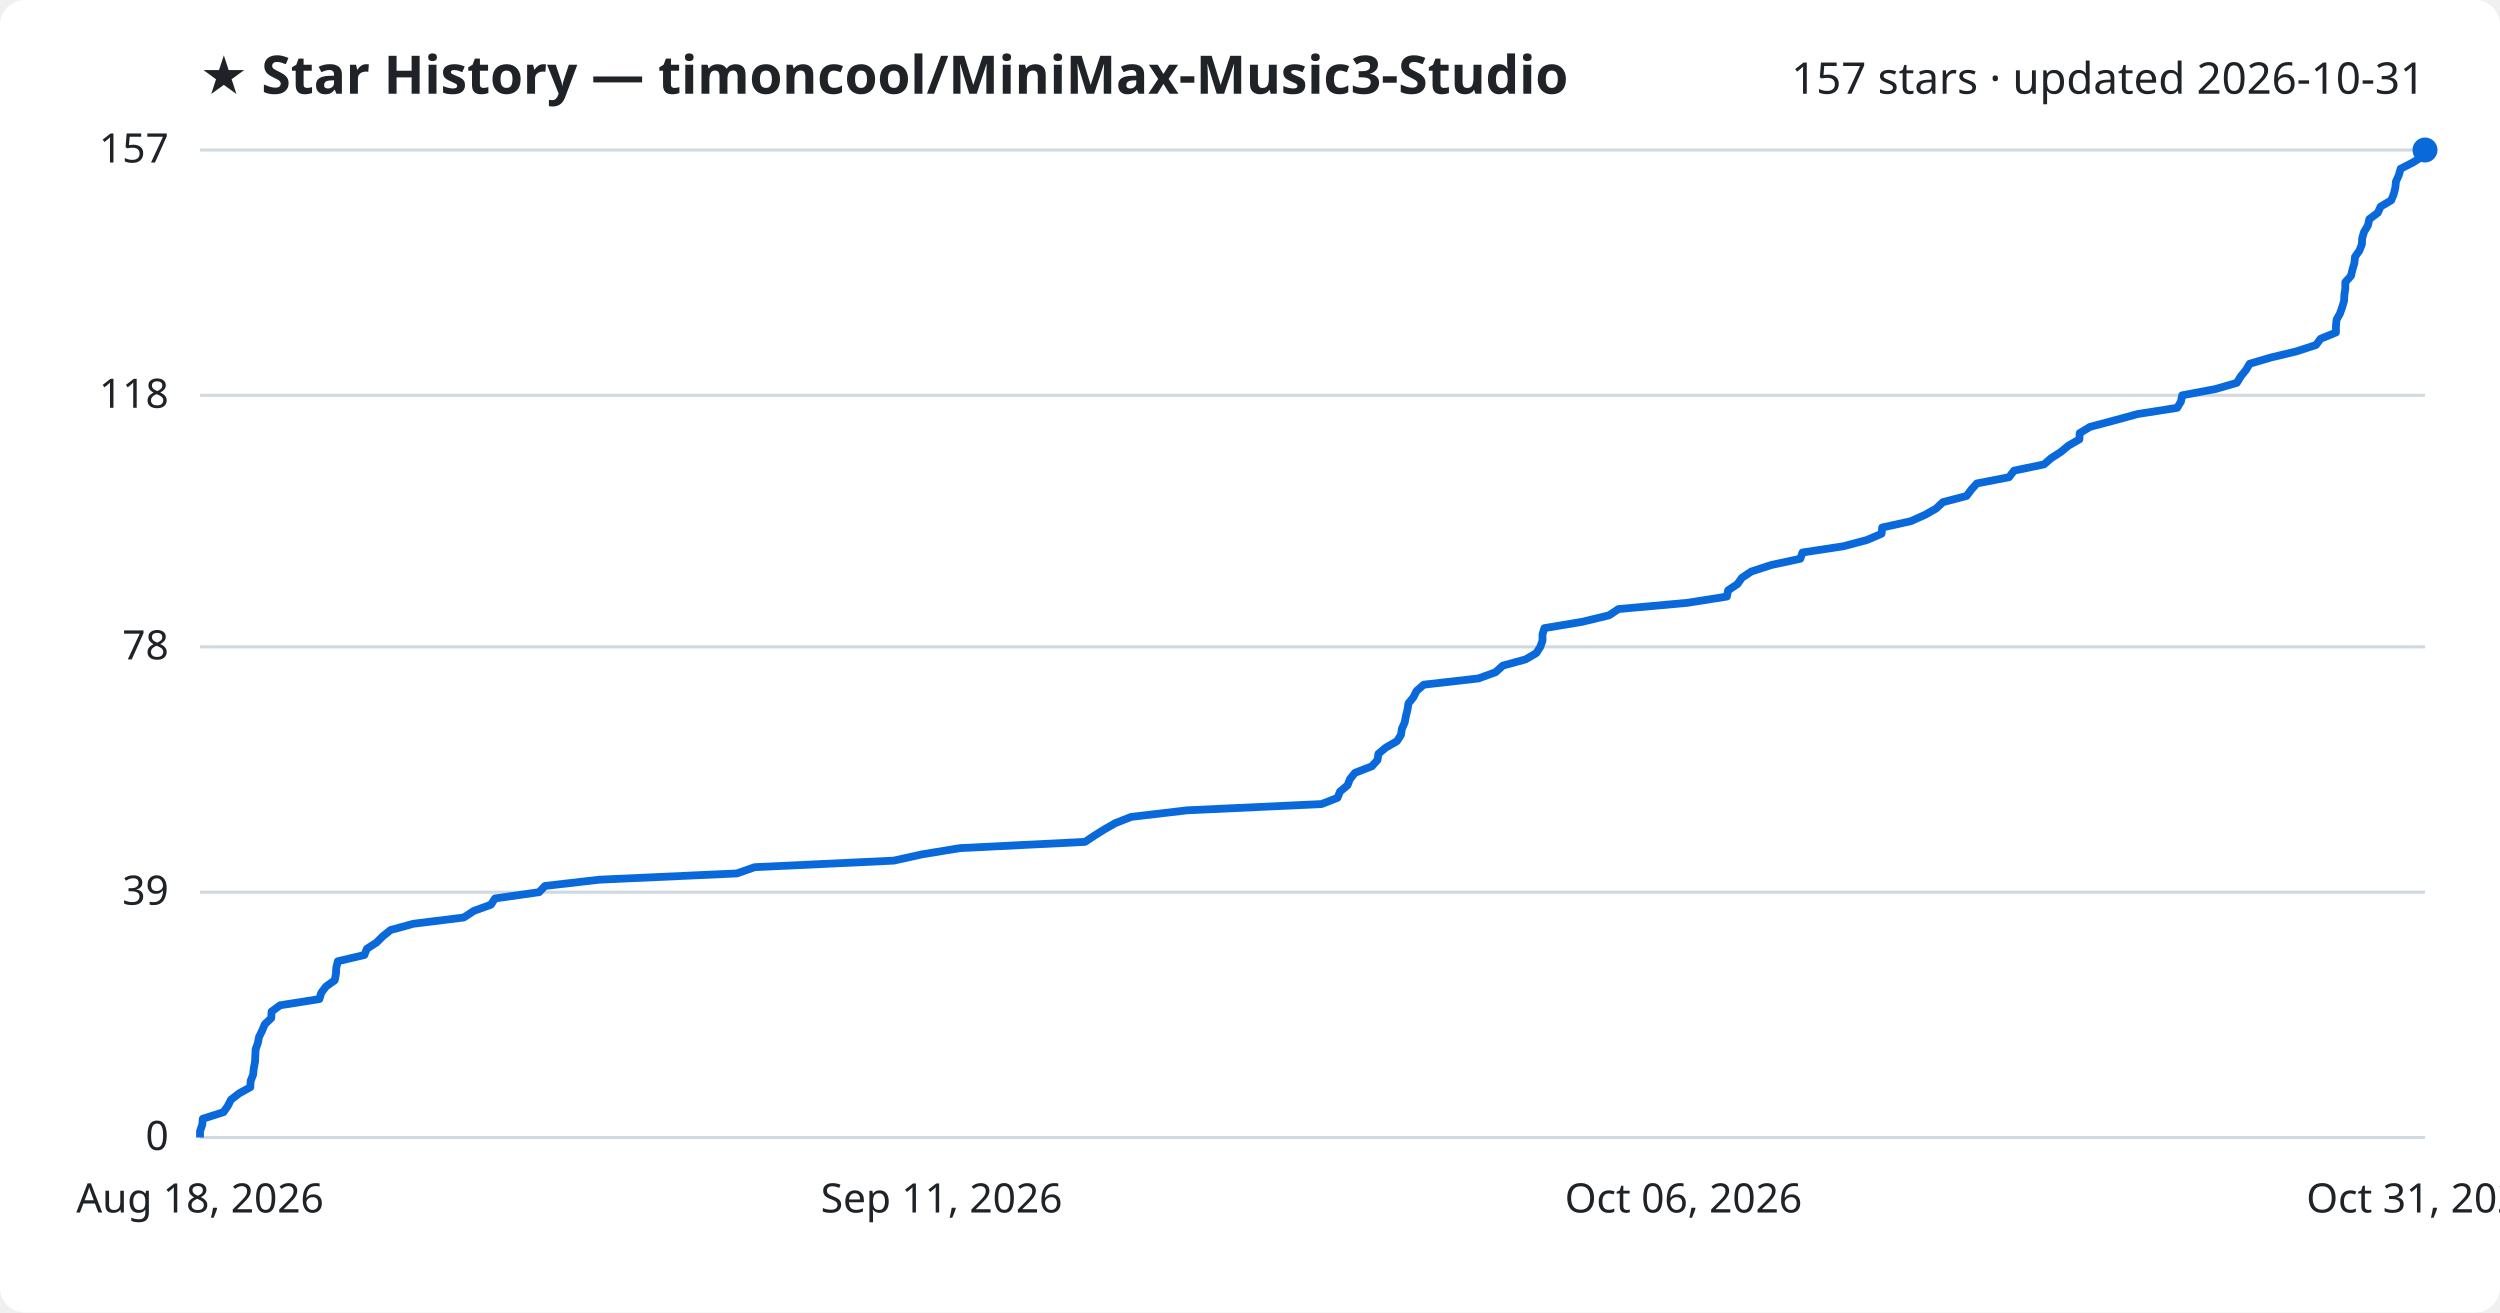
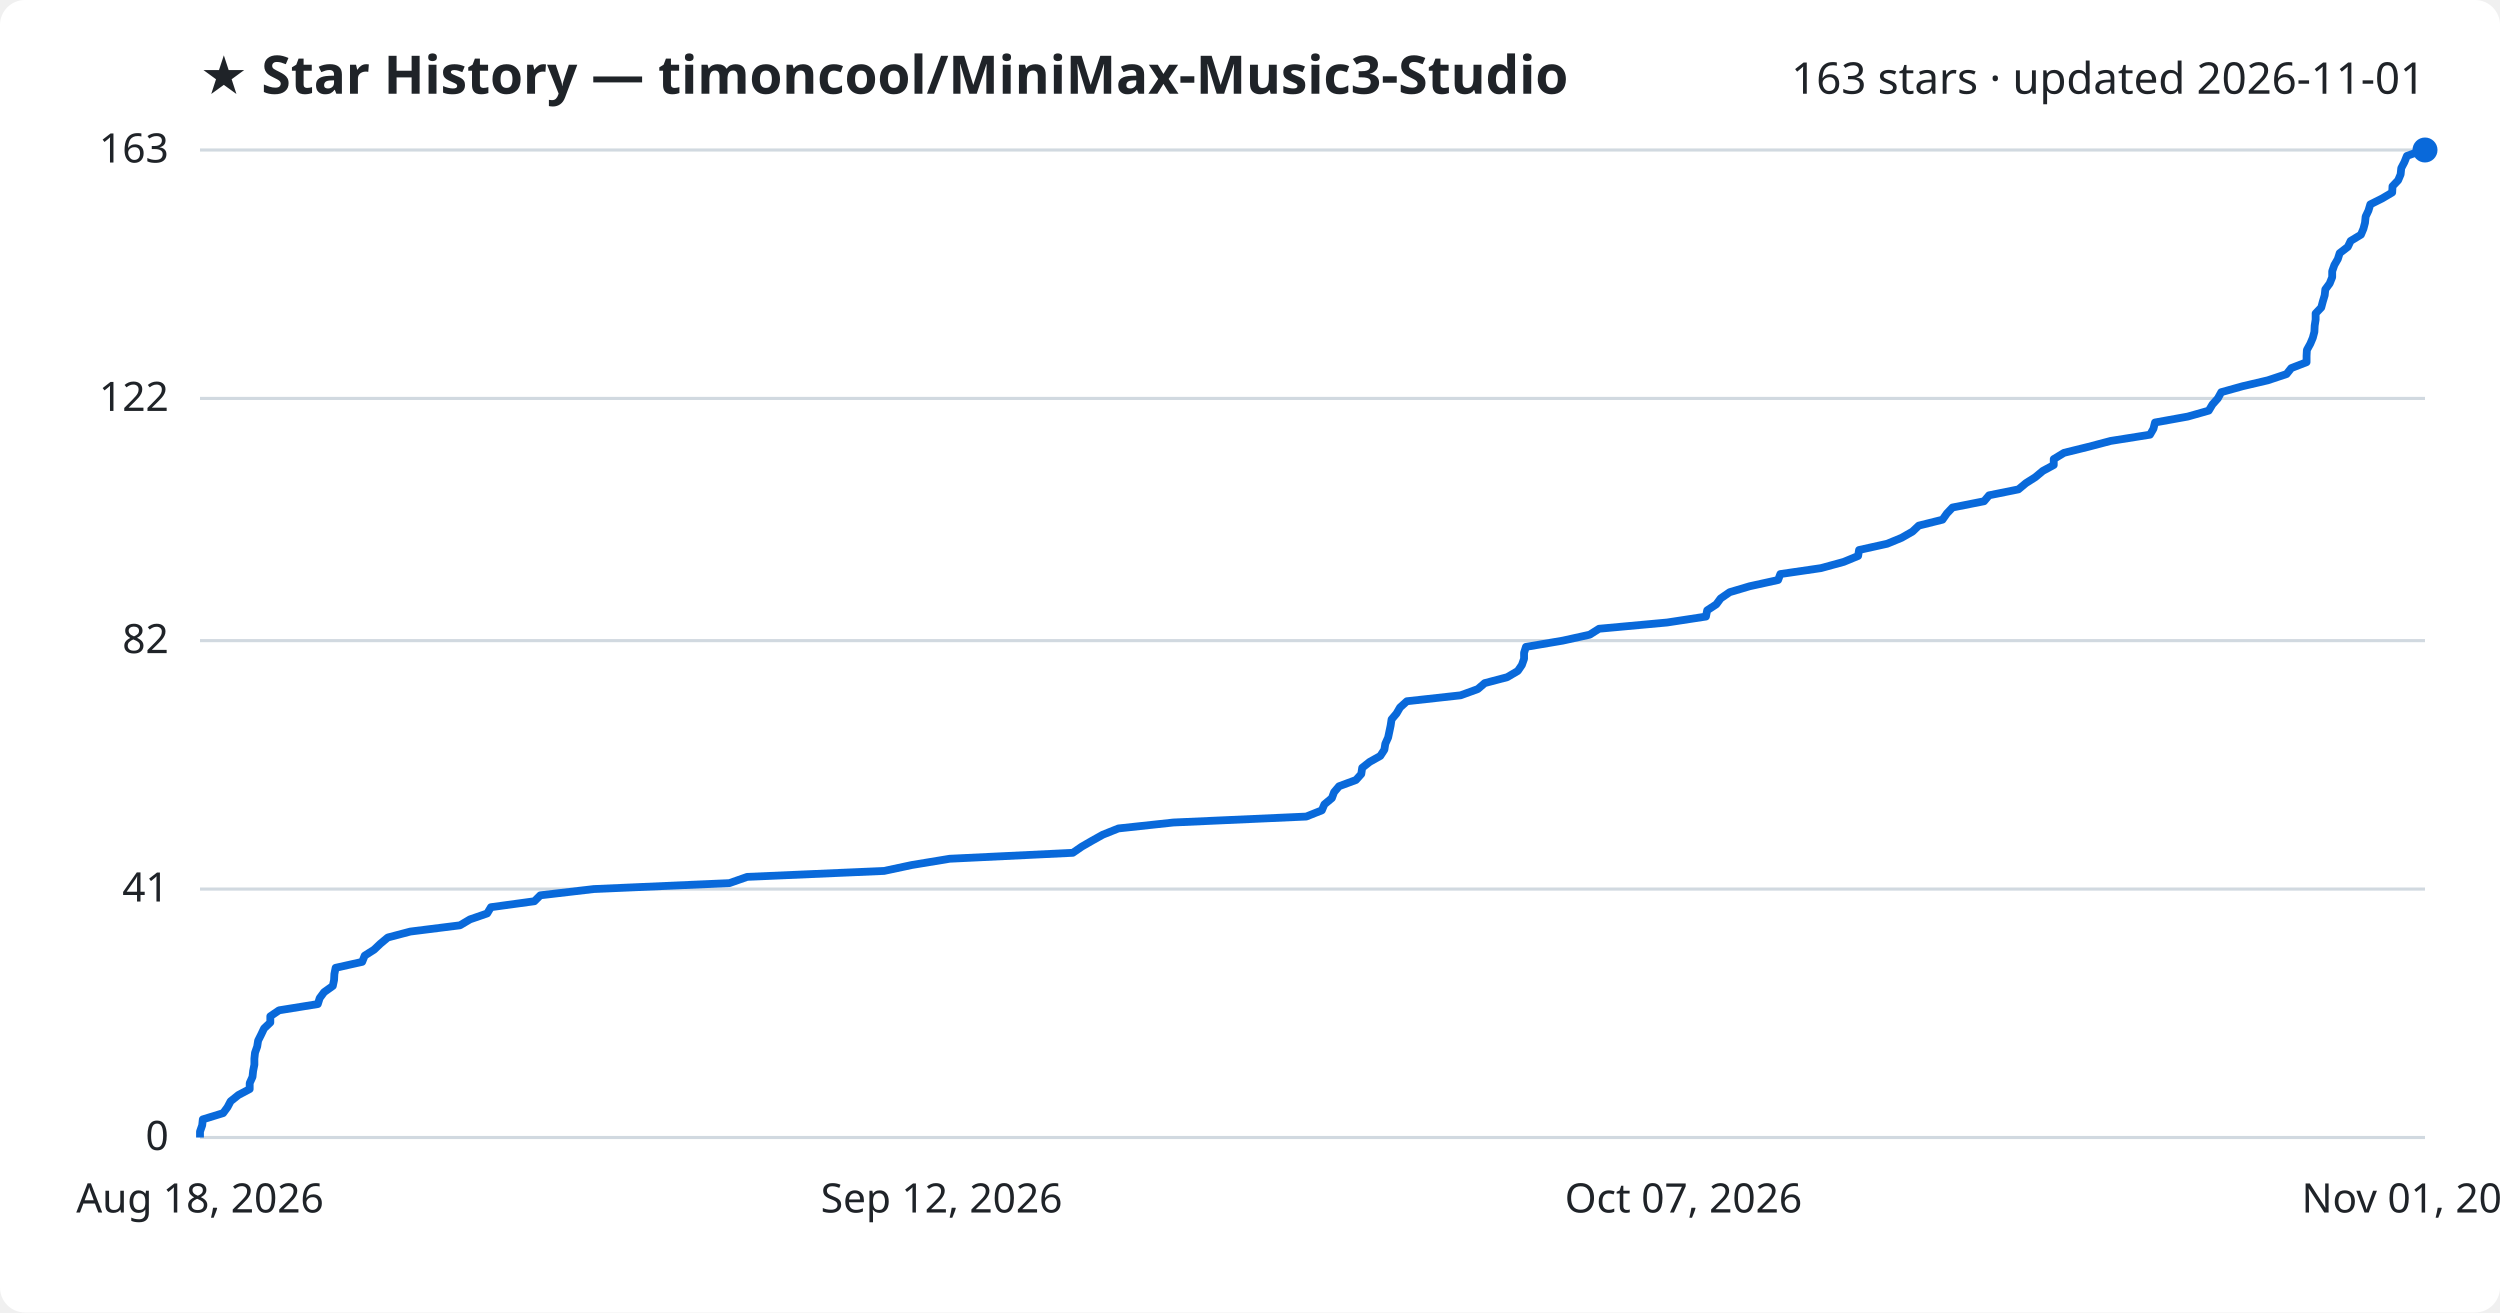
<svg xmlns="http://www.w3.org/2000/svg" viewBox="0 0 800 420" font-family="Segoe UI, sans-serif">
  <rect width="800" height="420" fill="#ffffff" rx="8" />
  <text x="64" y="30" fill="#1f2328" font-size="17" font-weight="700">★ Star History — timoncool/MiniMax-Music3-Studio</text>
-   <text x="776" y="30" fill="#1f2328" font-size="14" text-anchor="end">157 stars · updated 2026-10-31</text>
+   <text x="776" y="30" fill="#1f2328" font-size="14" text-anchor="end">163 stars · updated 2026-11-01</text>
  <line x1="64" y1="364.0" x2="776" y2="364.0" stroke="#d1d9e0" stroke-width="1" />
  <text x="54" y="368.0" fill="#1f2328" font-size="13" text-anchor="end">0</text>
-   <line x1="64" y1="285.5" x2="776" y2="285.5" stroke="#d1d9e0" stroke-width="1" />
-   <text x="54" y="289.5" fill="#1f2328" font-size="13" text-anchor="end">39</text>
-   <line x1="64" y1="207.0" x2="776" y2="207.0" stroke="#d1d9e0" stroke-width="1" />
-   <text x="54" y="211.0" fill="#1f2328" font-size="13" text-anchor="end">78</text>
-   <line x1="64" y1="126.5" x2="776" y2="126.5" stroke="#d1d9e0" stroke-width="1" />
-   <text x="54" y="130.5" fill="#1f2328" font-size="13" text-anchor="end">118</text>
+   <line x1="64" y1="284.5" x2="776" y2="284.5" stroke="#d1d9e0" stroke-width="1" />
+   <text x="54" y="288.5" fill="#1f2328" font-size="13" text-anchor="end">41</text>
+   <line x1="64" y1="205.0" x2="776" y2="205.0" stroke="#d1d9e0" stroke-width="1" />
+   <text x="54" y="209.0" fill="#1f2328" font-size="13" text-anchor="end">82</text>
+   <line x1="64" y1="127.5" x2="776" y2="127.5" stroke="#d1d9e0" stroke-width="1" />
+   <text x="54" y="131.5" fill="#1f2328" font-size="13" text-anchor="end">122</text>
  <line x1="64" y1="48.0" x2="776" y2="48.0" stroke="#d1d9e0" stroke-width="1" />
-   <text x="54" y="52.0" fill="#1f2328" font-size="13" text-anchor="end">157</text>
-   <path d="M64.0,364.0 L64.0,362.0 L64.7,360.0 L64.9,358.0 L71.5,355.9 L72.9,353.9 L73.9,351.9 L76.5,349.9 L80.1,347.9 L80.2,345.9 L81.0,343.9 L81.2,341.9 L81.6,339.8 L81.7,337.8 L81.8,335.8 L82.5,333.8 L82.9,331.8 L83.9,329.8 L84.7,327.8 L86.8,325.8 L86.9,323.7 L89.6,321.7 L102.2,319.7 L102.8,317.7 L104.3,315.7 L107.1,313.7 L107.5,311.7 L107.6,309.7 L108.1,307.6 L116.6,305.6 L117.4,303.6 L120.5,301.6 L122.5,299.6 L125.0,297.6 L132.3,295.6 L148.4,293.6 L151.6,291.5 L157.1,289.5 L158.4,287.5 L172.5,285.5 L174.4,283.5 L191.8,281.5 L235.8,279.5 L241.5,277.5 L286.0,275.4 L295.0,273.4 L307.2,271.4 L347.2,269.4 L350.2,267.4 L353.4,265.4 L356.9,263.4 L362.0,261.4 L379.9,259.3 L422.9,257.3 L428.0,255.3 L428.8,253.3 L431.2,251.3 L432.0,249.3 L433.6,247.3 L439.0,245.2 L440.8,243.2 L441.1,241.2 L443.5,239.2 L447.0,237.2 L448.3,235.2 L448.6,233.2 L449.5,231.2 L449.9,229.1 L450.4,227.1 L450.7,225.1 L452.3,223.1 L453.3,221.1 L455.6,219.1 L473.1,217.1 L478.6,215.1 L480.9,213.0 L488.2,211.0 L491.6,209.0 L492.9,207.0 L493.6,205.0 L493.6,203.0 L494.2,201.0 L506.2,199.0 L514.9,196.9 L517.9,194.9 L540.0,192.9 L552.6,190.9 L553.0,188.9 L556.0,186.9 L557.4,184.9 L560.4,182.9 L566.8,180.8 L576.1,178.8 L576.8,176.8 L589.9,174.8 L597.4,172.8 L602.1,170.8 L602.3,168.8 L611.4,166.8 L616.1,164.7 L619.6,162.7 L621.7,160.7 L629.3,158.7 L630.8,156.7 L632.6,154.7 L642.9,152.7 L644.5,150.6 L654.1,148.6 L656.4,146.6 L659.5,144.6 L661.9,142.6 L665.4,140.6 L665.5,138.6 L668.8,136.6 L676.7,134.5 L684.0,132.5 L696.7,130.5 L697.9,128.5 L698.3,126.5 L708.9,124.5 L715.8,122.5 L717.0,120.5 L718.7,118.4 L719.9,116.4 L726.7,114.4 L735.0,112.4 L741.1,110.4 L742.6,108.4 L747.5,106.4 L747.5,104.4 L747.7,102.3 L748.8,100.3 L749.5,98.3 L750.1,96.3 L750.2,94.3 L750.5,92.3 L750.5,90.3 L752.3,88.3 L752.8,86.2 L753.4,84.2 L753.6,82.2 L755.0,80.2 L755.8,78.2 L755.9,76.2 L756.5,74.2 L757.7,72.2 L758.2,70.1 L760.9,68.1 L761.8,66.1 L765.2,64.1 L766.0,62.1 L766.5,60.1 L766.7,58.1 L767.6,56.1 L768.2,54.0 L772.1,52.0 L775.3,50.0 L775.4,48.0 L776.0,48.0" fill="none" stroke="#0969da" stroke-width="2.5" stroke-linejoin="round" />
+   <text x="54" y="52.0" fill="#1f2328" font-size="13" text-anchor="end">163</text>
+   <path d="M64.0,364.0 L64.0,362.1 L64.7,360.1 L64.9,358.2 L71.4,356.2 L72.8,354.3 L73.8,352.4 L76.3,350.4 L79.9,348.5 L79.9,346.6 L80.8,344.6 L81.0,342.7 L81.4,340.7 L81.4,338.8 L81.6,336.9 L82.3,334.9 L82.6,333.0 L83.6,331.0 L84.5,329.1 L86.5,327.2 L86.5,325.2 L89.3,323.3 L101.7,321.3 L102.3,319.4 L103.7,317.5 L106.5,315.5 L106.9,313.6 L107.0,311.7 L107.4,309.7 L115.9,307.8 L116.7,305.8 L119.7,303.9 L121.7,302.0 L124.1,300.0 L131.3,298.1 L147.2,296.1 L150.4,294.2 L155.9,292.3 L157.1,290.3 L171.0,288.4 L172.9,286.5 L190.0,284.5 L233.4,282.6 L239.1,280.6 L282.9,278.7 L291.8,276.8 L303.9,274.8 L343.3,272.9 L346.2,270.9 L349.5,269.0 L352.9,267.1 L357.9,265.1 L375.5,263.2 L418.0,261.3 L423.0,259.3 L423.8,257.4 L426.2,255.4 L426.9,253.5 L428.5,251.6 L433.9,249.6 L435.6,247.7 L435.9,245.7 L438.3,243.8 L441.7,241.9 L443.0,239.9 L443.3,238.0 L444.2,236.0 L444.6,234.1 L445.0,232.2 L445.3,230.2 L446.9,228.3 L448.0,226.4 L450.2,224.4 L467.4,222.5 L472.9,220.5 L475.1,218.6 L482.3,216.7 L485.7,214.7 L487.0,212.8 L487.7,210.8 L487.7,208.9 L488.3,207.0 L500.1,205.0 L508.7,203.1 L511.7,201.2 L533.5,199.2 L545.9,197.3 L546.3,195.3 L549.2,193.4 L550.6,191.5 L553.5,189.5 L559.9,187.6 L569.0,185.6 L569.7,183.7 L582.7,181.8 L590.0,179.8 L594.6,177.9 L594.9,176.0 L603.9,174.0 L608.5,172.1 L612.0,170.1 L614.0,168.2 L621.6,166.3 L623.0,164.3 L624.8,162.4 L634.9,160.4 L636.5,158.5 L645.9,156.6 L648.3,154.6 L651.3,152.7 L653.7,150.7 L657.2,148.8 L657.2,146.9 L660.5,144.9 L668.2,143.0 L675.4,141.1 L688.0,139.1 L689.1,137.2 L689.6,135.2 L700.1,133.3 L706.8,131.4 L708.0,129.4 L709.7,127.5 L710.8,125.5 L717.6,123.6 L725.7,121.7 L731.7,119.7 L733.2,117.8 L738.1,115.9 L738.1,113.9 L738.2,112.0 L739.3,110.0 L740.1,108.1 L740.6,106.2 L740.7,104.2 L741.0,102.3 L741.0,100.3 L742.8,98.4 L743.3,96.5 L743.9,94.5 L744.1,92.6 L745.5,90.7 L746.3,88.7 L746.3,86.8 L747.0,84.8 L748.1,82.9 L748.7,81.0 L751.3,79.0 L752.2,77.1 L755.5,75.1 L756.3,73.2 L756.8,71.3 L757.0,69.3 L757.9,67.4 L758.5,65.4 L762.3,63.5 L765.5,61.6 L765.6,59.6 L767.4,57.7 L768.2,55.8 L768.4,53.8 L769.4,51.9 L770.2,49.9 L775.4,48.0 L776.0,48.0" fill="none" stroke="#0969da" stroke-width="2.5" stroke-linejoin="round" />
  <circle cx="776.0" cy="48.0" r="4" fill="#0969da" />
  <text x="64.0" y="388" fill="#1f2328" font-size="13" text-anchor="middle">Aug 18, 2026</text>
-   <text x="301.3" y="388" fill="#1f2328" font-size="13" text-anchor="middle">Sep 11, 2026</text>
-   <text x="538.7" y="388" fill="#1f2328" font-size="13" text-anchor="middle">Oct 06, 2026</text>
-   <text x="776.0" y="388" fill="#1f2328" font-size="13" text-anchor="middle">Oct 31, 2026</text>
+   <text x="301.3" y="388" fill="#1f2328" font-size="13" text-anchor="middle">Sep 12, 2026</text>
+   <text x="538.7" y="388" fill="#1f2328" font-size="13" text-anchor="middle">Oct 07, 2026</text>
+   <text x="776.0" y="388" fill="#1f2328" font-size="13" text-anchor="middle">Nov 01, 2026</text>
</svg>
